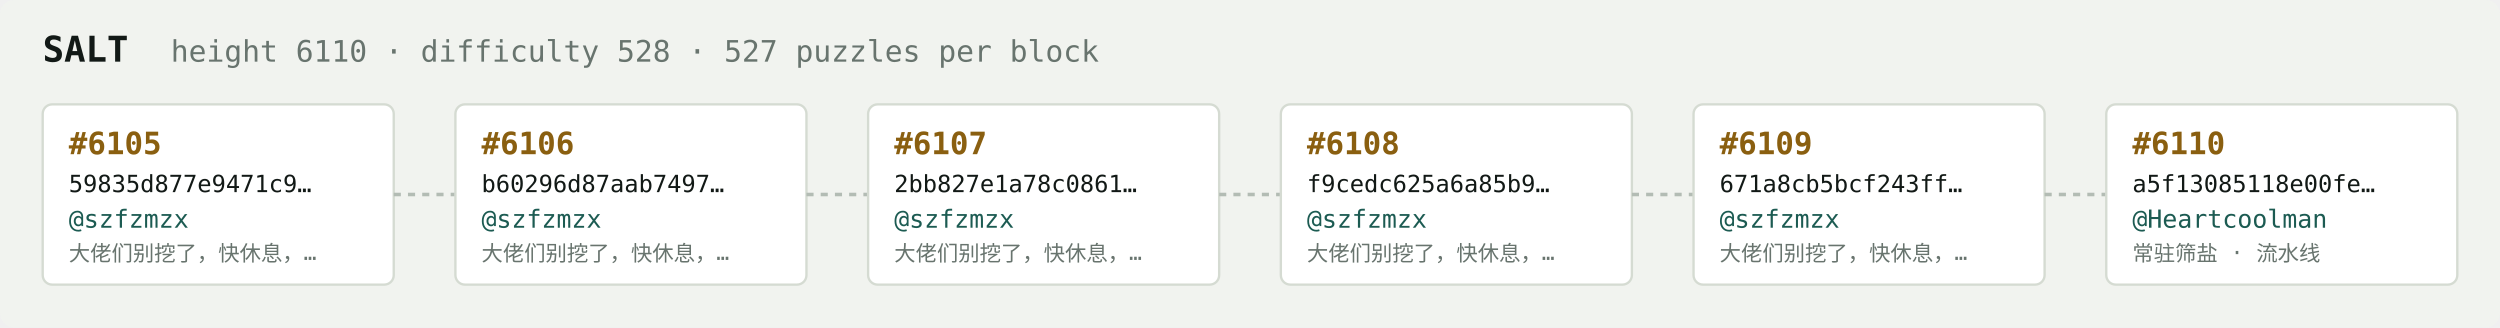
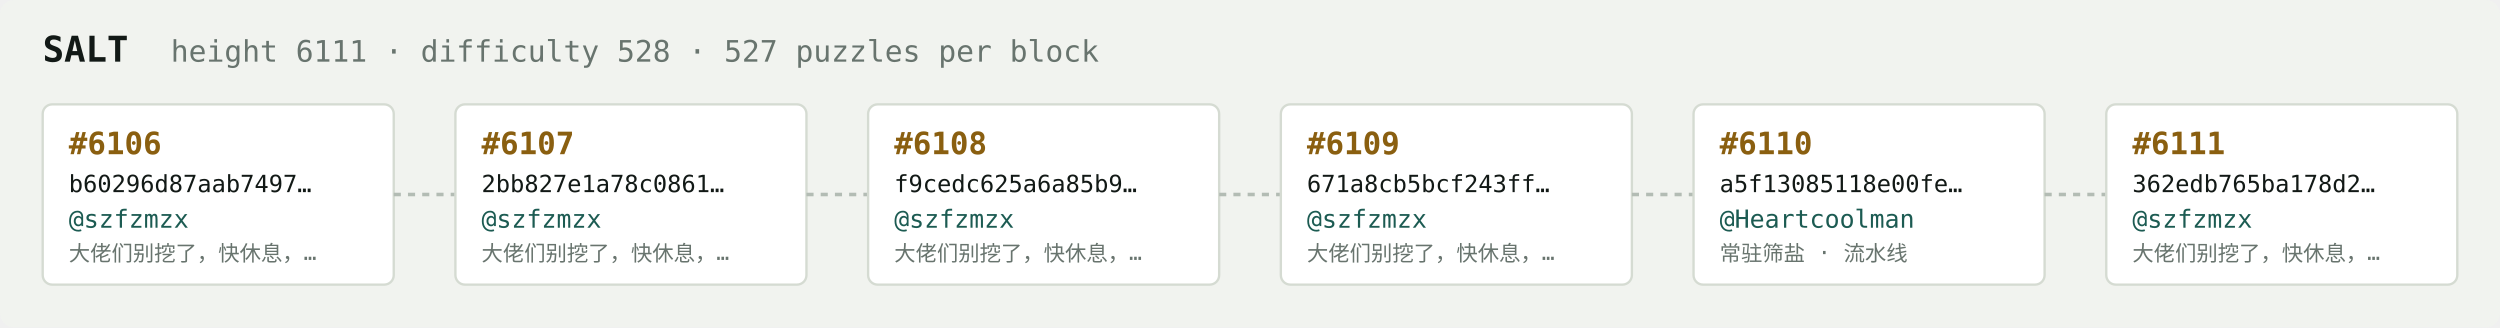
<svg xmlns="http://www.w3.org/2000/svg" width="1054" height="138" viewBox="0 0 1054 138" font-family="ui-monospace,SFMono-Regular,Menlo,monospace">
  <rect fill="#f1f3ef" width="1054" height="138" rx="6" />
  <text x="18" y="26" fill="#121916" font-size="15" font-weight="700">SALT</text>
-   <text x="72" y="26" fill="#68746e" font-size="12.5">height 6110 · difficulty 528 · 527 puzzles per block</text>
+   <text x="72" y="26" fill="#68746e" font-size="12.5">height 6111 · difficulty 528 · 527 puzzles per block</text>
  <rect x="18" y="44" width="148" height="76" rx="4" fill="#ffffff" stroke="#d5dbd2" stroke-width="1" />
-   <text x="29" y="65" fill="#8a5f10" font-size="13" font-weight="700">#6105</text>
-   <text x="29" y="81" fill="#121916" font-size="10">59835d877e9471c9…</text>
+   <text x="29" y="65" fill="#8a5f10" font-size="13" font-weight="700">#6106</text>
+   <text x="29" y="81" fill="#121916" font-size="10">b60296d87aab7497…</text>
  <text x="29" y="96" fill="#1c5b52" font-size="10.5">@szfzmzx</text>
  <text x="29" y="110" fill="#68746e" font-size="9">大佬们别挖了，快休息，…</text>
  <line x1="166" y1="82.0" x2="192" y2="82.0" stroke="#b3bcb4" stroke-width="1.5" stroke-dasharray="3 3" />
  <rect x="192" y="44" width="148" height="76" rx="4" fill="#ffffff" stroke="#d5dbd2" stroke-width="1" />
-   <text x="203" y="65" fill="#8a5f10" font-size="13" font-weight="700">#6106</text>
-   <text x="203" y="81" fill="#121916" font-size="10">b60296d87aab7497…</text>
+   <text x="203" y="65" fill="#8a5f10" font-size="13" font-weight="700">#6107</text>
+   <text x="203" y="81" fill="#121916" font-size="10">2bb827e1a78c0861…</text>
  <text x="203" y="96" fill="#1c5b52" font-size="10.5">@szfzmzx</text>
  <text x="203" y="110" fill="#68746e" font-size="9">大佬们别挖了，快休息，…</text>
  <line x1="340" y1="82.0" x2="366" y2="82.0" stroke="#b3bcb4" stroke-width="1.5" stroke-dasharray="3 3" />
  <rect x="366" y="44" width="148" height="76" rx="4" fill="#ffffff" stroke="#d5dbd2" stroke-width="1" />
-   <text x="377" y="65" fill="#8a5f10" font-size="13" font-weight="700">#6107</text>
-   <text x="377" y="81" fill="#121916" font-size="10">2bb827e1a78c0861…</text>
+   <text x="377" y="65" fill="#8a5f10" font-size="13" font-weight="700">#6108</text>
+   <text x="377" y="81" fill="#121916" font-size="10">f9cedc625a6a85b9…</text>
  <text x="377" y="96" fill="#1c5b52" font-size="10.5">@szfzmzx</text>
  <text x="377" y="110" fill="#68746e" font-size="9">大佬们别挖了，快休息，…</text>
  <line x1="514" y1="82.0" x2="540" y2="82.0" stroke="#b3bcb4" stroke-width="1.5" stroke-dasharray="3 3" />
  <rect x="540" y="44" width="148" height="76" rx="4" fill="#ffffff" stroke="#d5dbd2" stroke-width="1" />
-   <text x="551" y="65" fill="#8a5f10" font-size="13" font-weight="700">#6108</text>
-   <text x="551" y="81" fill="#121916" font-size="10">f9cedc625a6a85b9…</text>
+   <text x="551" y="65" fill="#8a5f10" font-size="13" font-weight="700">#6109</text>
+   <text x="551" y="81" fill="#121916" font-size="10">671a8cb5bcf243ff…</text>
  <text x="551" y="96" fill="#1c5b52" font-size="10.5">@szfzmzx</text>
  <text x="551" y="110" fill="#68746e" font-size="9">大佬们别挖了，快休息，…</text>
  <line x1="688" y1="82.0" x2="714" y2="82.0" stroke="#b3bcb4" stroke-width="1.5" stroke-dasharray="3 3" />
  <rect x="714" y="44" width="148" height="76" rx="4" fill="#ffffff" stroke="#d5dbd2" stroke-width="1" />
-   <text x="725" y="65" fill="#8a5f10" font-size="13" font-weight="700">#6109</text>
-   <text x="725" y="81" fill="#121916" font-size="10">671a8cb5bcf243ff…</text>
-   <text x="725" y="96" fill="#1c5b52" font-size="10.5">@szfzmzx</text>
-   <text x="725" y="110" fill="#68746e" font-size="9">大佬们别挖了，快休息，…</text>
+   <text x="725" y="65" fill="#8a5f10" font-size="13" font-weight="700">#6110</text>
+   <text x="725" y="81" fill="#121916" font-size="10">a5f13085118e00fe…</text>
+   <text x="725" y="96" fill="#1c5b52" font-size="10.5">@Heartcoolman</text>
+   <text x="725" y="110" fill="#68746e" font-size="9">常驻筛盐 · 流水线</text>
  <line x1="862" y1="82.0" x2="888" y2="82.0" stroke="#b3bcb4" stroke-width="1.5" stroke-dasharray="3 3" />
  <rect x="888" y="44" width="148" height="76" rx="4" fill="#ffffff" stroke="#d5dbd2" stroke-width="1" />
-   <text x="899" y="65" fill="#8a5f10" font-size="13" font-weight="700">#6110</text>
-   <text x="899" y="81" fill="#121916" font-size="10">a5f13085118e00fe…</text>
-   <text x="899" y="96" fill="#1c5b52" font-size="10.5">@Heartcoolman</text>
-   <text x="899" y="110" fill="#68746e" font-size="9">常驻筛盐 · 流水线</text>
+   <text x="899" y="65" fill="#8a5f10" font-size="13" font-weight="700">#6111</text>
+   <text x="899" y="81" fill="#121916" font-size="10">362edb765ba178d2…</text>
+   <text x="899" y="96" fill="#1c5b52" font-size="10.5">@szfzmzx</text>
+   <text x="899" y="110" fill="#68746e" font-size="9">大佬们别挖了，快休息，…</text>
</svg>
